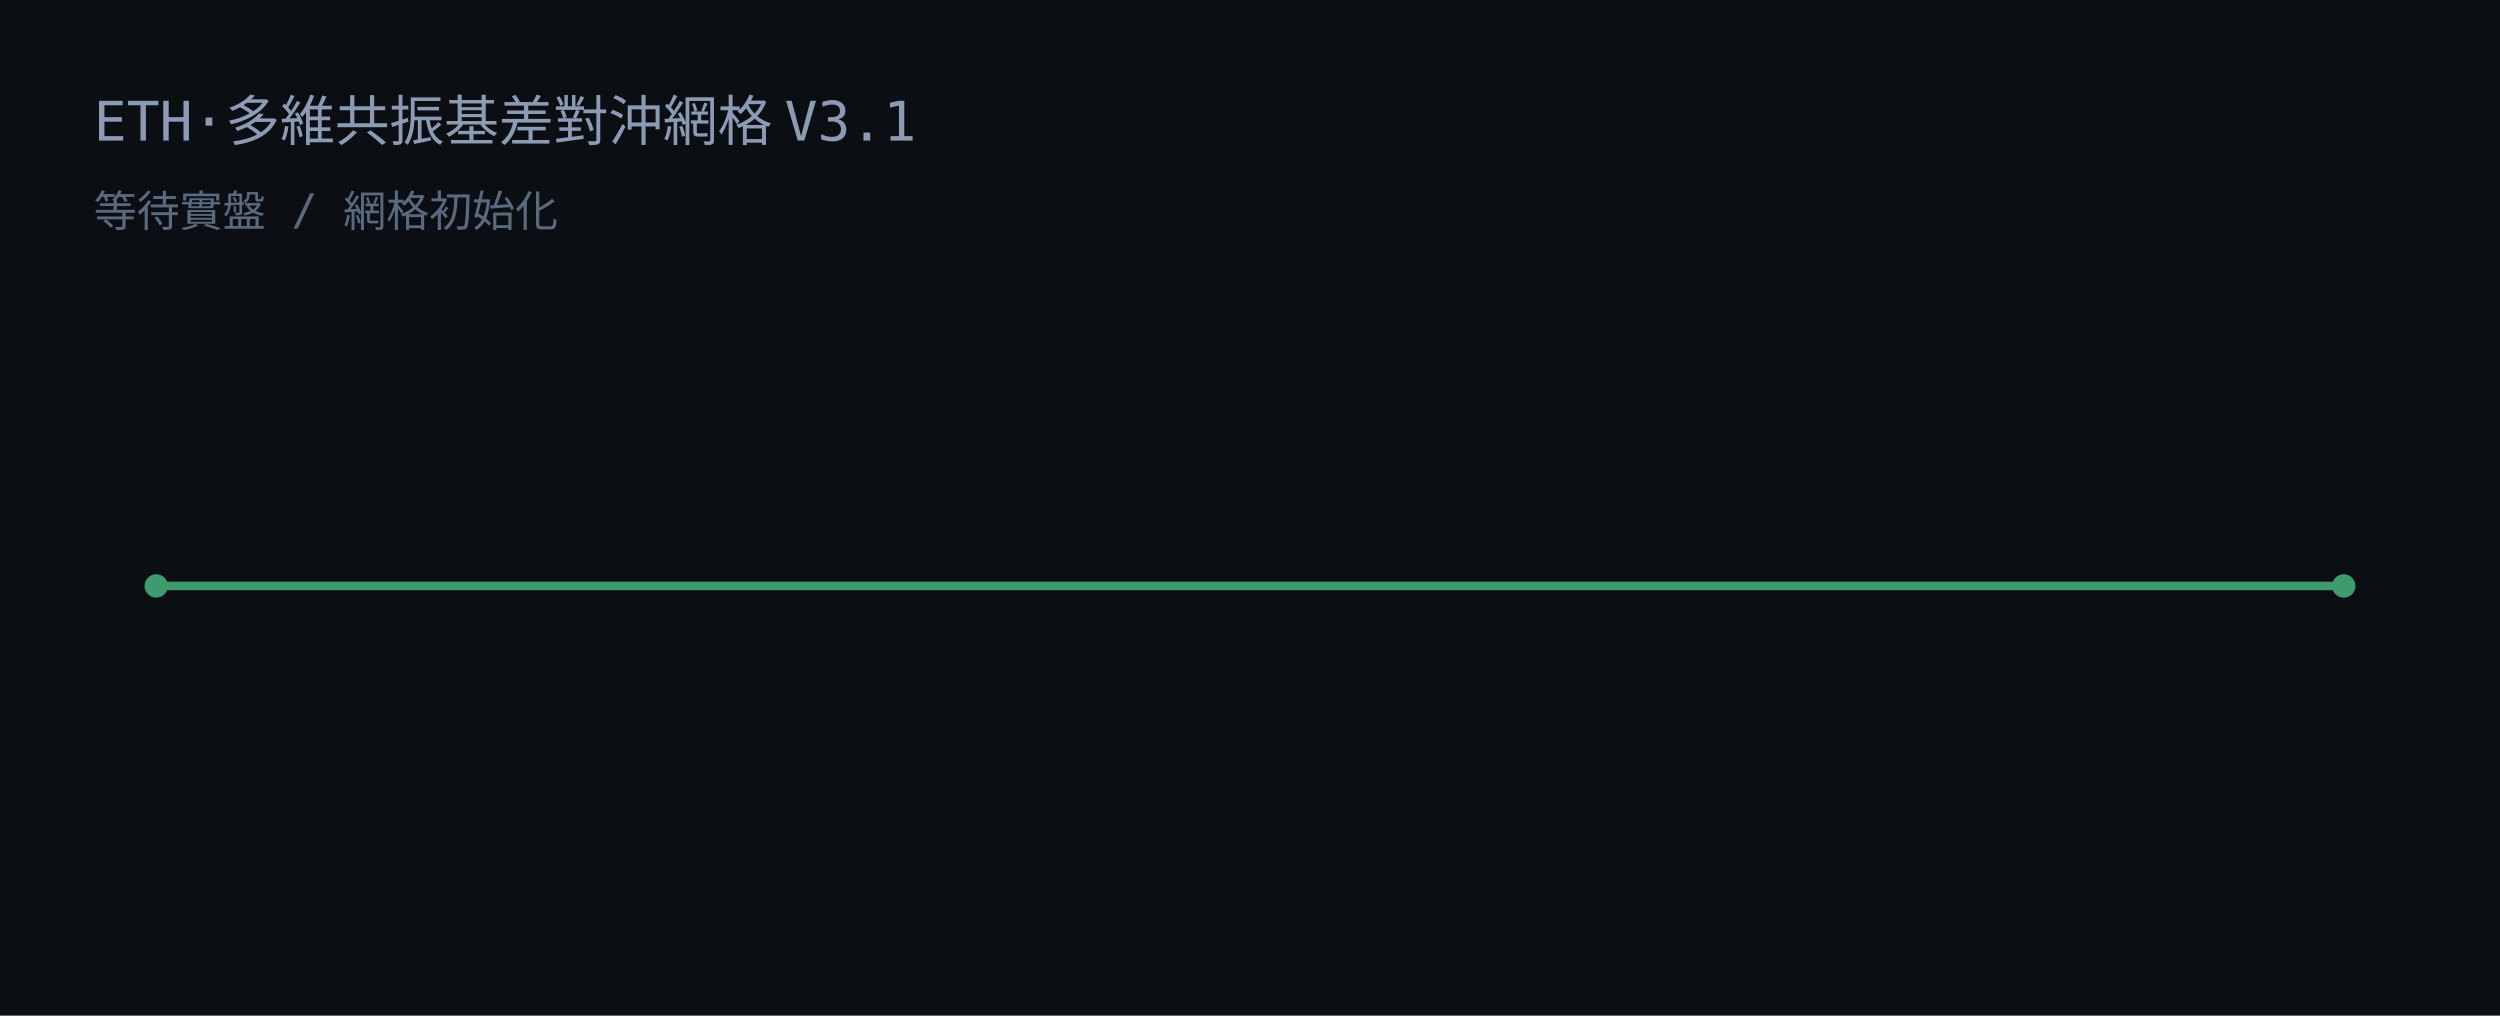
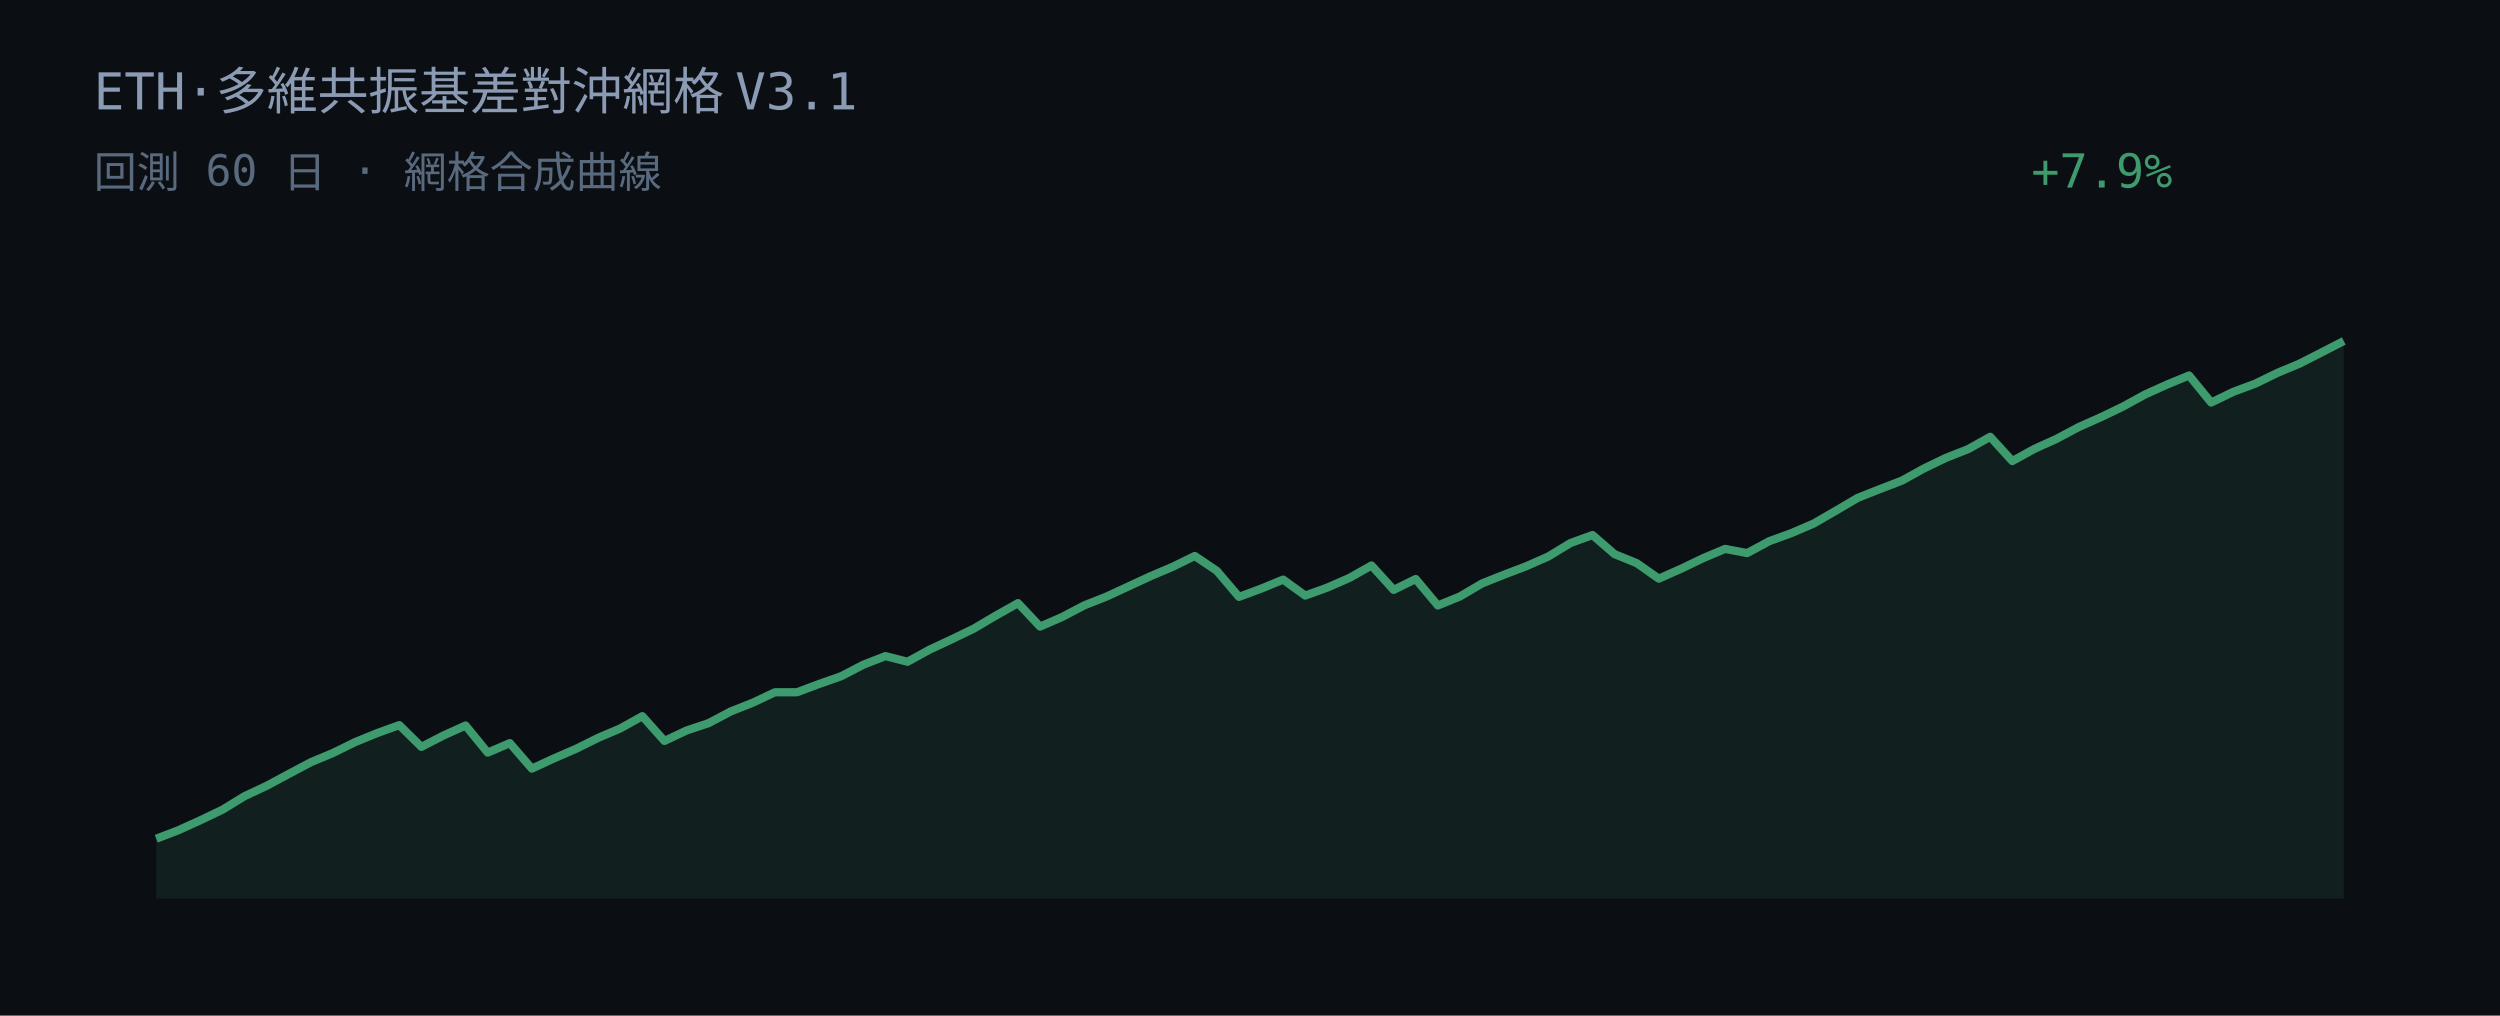
<svg xmlns="http://www.w3.org/2000/svg" width="640" height="260" viewBox="0 0 640 260">
  <rect width="640" height="260" fill="#0b0f14" />
-   <text x="24" y="36" fill="#8b9bb4" font-family="JetBrains Mono, Consolas, monospace" font-size="14">ETH·多維共振基差對沖網格 V3.1</text>
-   <text x="24" y="58" fill="#5a6a7e" font-family="JetBrains Mono, Consolas, monospace" font-size="11">等待實盤 / 網格初始化</text>
-   <line x1="40" y1="150" x2="600" y2="150" stroke="#3d9b6e" stroke-width="2.2" />
-   <circle cx="40" cy="150" r="3" fill="#3d9b6e" />
-   <circle cx="600" cy="150" r="3" fill="#3d9b6e" />
+   <text x="24" y="28" fill="#8b9bb4" font-family="JetBrains Mono, Consolas, monospace" font-size="13">ETH·多維共振基差對沖網格 V3.1</text>
+   <text x="24" y="48" fill="#5a6a7e" font-family="JetBrains Mono, Consolas, monospace" font-size="11">回測 60 日 · 網格合成曲線</text>
+   <text x="520" y="48" fill="#3d9b6e" font-family="JetBrains Mono, Consolas, monospace" font-size="12">+7.9%</text>
+   <polygon points="40.00,230.00 40.00,214.71 45.66,212.54 51.31,209.98 56.97,207.27 62.63,203.81 68.28,201.16 73.94,198.12 79.60,195.12 85.25,192.76 90.91,189.98 96.57,187.67 102.22,185.63 107.88,191.20 113.54,188.28 119.19,185.73 124.85,192.67 130.51,190.24 136.16,196.76 141.82,194.15 147.47,191.70 153.13,188.89 158.79,186.48 164.44,183.34 170.10,189.68 175.76,187.01 181.41,185.12 187.07,182.13 192.73,179.88 198.38,177.22 204.04,177.22 209.70,175.09 215.35,173.11 221.01,170.17 226.67,167.96 232.32,169.41 237.98,166.30 243.64,163.66 249.29,160.93 254.95,157.59 260.61,154.40 266.26,160.41 271.92,157.94 277.58,154.97 283.23,152.74 288.89,150.12 294.55,147.50 300.20,145.10 305.86,142.33 311.52,146.14 317.17,152.80 322.83,150.71 328.48,148.38 334.14,152.47 339.80,150.42 345.45,147.95 351.11,144.76 356.77,151.01 362.42,148.23 368.08,155.00 373.74,152.70 379.39,149.37 385.05,147.11 390.71,144.96 396.36,142.47 402.02,139.03 407.68,136.97 413.33,141.86 418.99,144.16 424.65,148.13 430.30,145.63 435.96,142.91 441.62,140.52 447.27,141.59 452.93,138.55 458.59,136.48 464.24,134.06 469.90,130.79 475.56,127.46 481.21,125.22 486.87,123.05 492.53,119.93 498.18,117.20 503.84,114.98 509.49,111.82 515.15,118.03 520.81,114.91 526.46,112.36 532.12,109.34 537.78,106.82 543.43,104.11 549.09,101.01 554.75,98.45 560.40,96.12 566.06,103.05 571.72,100.31 577.37,98.21 583.03,95.45 588.69,93.09 594.34,90.21 600.00,87.29 600.00,230.00" fill="#3d9b6e" fill-opacity="0.12" />
+   <polyline points="40.00,214.71 45.66,212.54 51.31,209.98 56.97,207.27 62.63,203.81 68.28,201.16 73.94,198.12 79.60,195.12 85.25,192.76 90.91,189.98 96.57,187.67 102.22,185.63 107.88,191.20 113.54,188.28 119.19,185.73 124.85,192.67 130.51,190.24 136.16,196.76 141.82,194.15 147.47,191.70 153.13,188.89 158.79,186.48 164.44,183.34 170.10,189.68 175.76,187.01 181.41,185.12 187.07,182.13 192.73,179.88 198.38,177.22 204.04,177.22 209.70,175.09 215.35,173.11 221.01,170.17 226.67,167.96 232.32,169.41 237.98,166.30 243.64,163.66 249.29,160.93 254.95,157.59 260.61,154.40 266.26,160.41 271.92,157.94 277.58,154.97 283.23,152.74 288.89,150.12 294.55,147.50 300.20,145.10 305.86,142.33 311.52,146.14 317.17,152.80 322.83,150.71 328.48,148.38 334.14,152.47 339.80,150.42 345.45,147.95 351.11,144.76 356.77,151.01 362.42,148.23 368.08,155.00 373.74,152.70 379.39,149.37 385.05,147.11 390.71,144.96 396.36,142.47 402.02,139.03 407.68,136.97 413.33,141.86 418.99,144.16 424.65,148.13 430.30,145.63 435.96,142.91 441.62,140.52 447.27,141.59 452.93,138.55 458.59,136.48 464.24,134.06 469.90,130.79 475.56,127.46 481.21,125.22 486.87,123.05 492.53,119.93 498.18,117.20 503.84,114.98 509.49,111.82 515.15,118.03 520.81,114.91 526.46,112.36 532.12,109.34 537.78,106.82 543.43,104.11 549.09,101.01 554.75,98.45 560.40,96.12 566.06,103.05 571.72,100.31 577.37,98.21 583.03,95.45 588.69,93.09 594.34,90.21 600.00,87.29" fill="none" stroke="#3d9b6e" stroke-width="2.1" stroke-linejoin="round" />
</svg>
